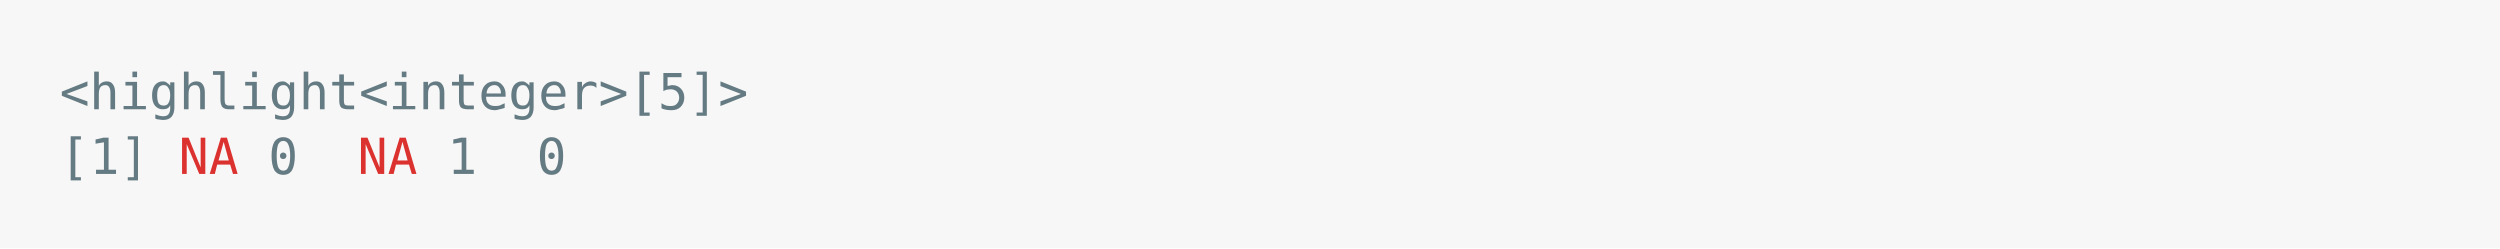
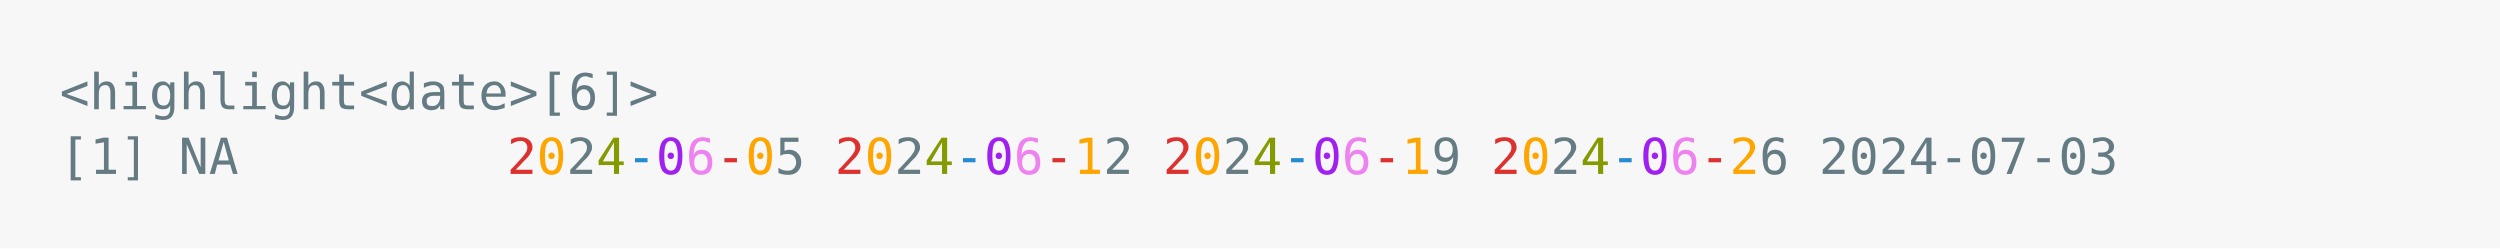
<svg xmlns="http://www.w3.org/2000/svg" xmlns:xlink="http://www.w3.org/1999/xlink" width="840" height="83.42">
  <rect width="840" height="83.42" rx="0" ry="0" class="a" />
  <svg height="43.42" viewBox="0 0 80 4.342" width="800" x="20" y="20">
-     <style>.a{fill:rgb(247,247,247)}.b{font-family:'Fira Code',Monaco,Consolas,Menlo,'Bitstream Vera Sans Mono','Powerline Symbols',monospace}.c{fill:transparent}.d{fill:rgb(101,123,131);white-space:pre}.e{fill:rgb(220,50,47);white-space:pre}</style>
+     <style>.a{fill:rgb(247,247,247)}.b{font-family:'Fira Code',Monaco,Consolas,Menlo,'Bitstream Vera Sans Mono','Powerline Symbols',monospace}.c{fill:transparent}.d{fill:rgb(101,123,131);white-space:pre}.e{fill:rgb(220,50,47);white-space:pre}.f{fill:rgb(255,165,0);white-space:pre}.g{fill:rgb(101,124,131);white-space:pre}.h{fill:rgb(133,153,0);white-space:pre}.i{fill:rgb(38,139,210);white-space:pre}.j{fill:rgb(160,32,240);white-space:pre}.k{fill:rgb(238,130,238);white-space:pre}</style>
    <g font-family="'Fira Code',Monaco,Consolas,Menlo,'Bitstream Vera Sans Mono','Powerline Symbols',monospace" font-size="1.67" class="b">
      <defs>
        <symbol id="a">
          <rect height="2" width="80" x="0" y="0" class="c" />
        </symbol>
      </defs>
      <rect height="4.342" width="80" class="a" />
      <svg x="0" y="0" width="80">
        <svg x="0">
          <use xlink:href="#a" />
-           <text font-size="1.67" x="0" y="1.67" class="d">&lt;highlight&lt;integer&gt;[5]&gt;</text>
+           <text font-size="1.67" x="0" y="1.67" class="d">&lt;highlight&lt;date&gt;[6]&gt;</text>
          <text font-size="1.67" x="0" y="3.841" class="d">[1]</text>
-           <text font-size="1.67" x="4.008" y="3.841" class="e">NA</text>
-           <text font-size="1.67" x="7.014" y="3.841" class="d">0</text>
-           <text font-size="1.67" x="10.02" y="3.841" class="e">NA</text>
-           <text font-size="1.67" x="13.026" y="3.841" class="d">1</text>
-           <text font-size="1.67" x="16.032" y="3.841" class="d">0</text>
+           <text font-size="1.67" x="4.008" y="3.841" class="d">NA</text>
+           <text font-size="1.67" x="15.03" y="3.841" class="e">2</text>
+           <text font-size="1.67" x="16.032" y="3.841" class="f">0</text>
+           <text font-size="1.67" x="17.034" y="3.841" class="g">2</text>
+           <text font-size="1.67" x="18.036" y="3.841" class="h">4</text>
+           <text font-size="1.67" x="19.038" y="3.841" class="i">-</text>
+           <text font-size="1.67" x="20.04" y="3.841" class="j">0</text>
+           <text font-size="1.67" x="21.042" y="3.841" class="k">6</text>
+           <text font-size="1.67" x="22.044" y="3.841" class="e">-</text>
+           <text font-size="1.67" x="23.046" y="3.841" class="f">0</text>
+           <text font-size="1.67" x="24.048" y="3.841" class="g">5</text>
+           <text font-size="1.67" x="26.052" y="3.841" class="e">2</text>
+           <text font-size="1.67" x="27.054" y="3.841" class="f">0</text>
+           <text font-size="1.67" x="28.056" y="3.841" class="g">2</text>
+           <text font-size="1.67" x="29.058" y="3.841" class="h">4</text>
+           <text font-size="1.67" x="30.06" y="3.841" class="i">-</text>
+           <text font-size="1.67" x="31.062" y="3.841" class="j">0</text>
+           <text font-size="1.67" x="32.064" y="3.841" class="k">6</text>
+           <text font-size="1.67" x="33.066" y="3.841" class="e">-</text>
+           <text font-size="1.67" x="34.068" y="3.841" class="f">1</text>
+           <text font-size="1.67" x="35.07" y="3.841" class="g">2</text>
+           <text font-size="1.67" x="37.074" y="3.841" class="e">2</text>
+           <text font-size="1.67" x="38.076" y="3.841" class="f">0</text>
+           <text font-size="1.67" x="39.078" y="3.841" class="g">2</text>
+           <text font-size="1.67" x="40.08" y="3.841" class="h">4</text>
+           <text font-size="1.67" x="41.082" y="3.841" class="i">-</text>
+           <text font-size="1.67" x="42.084" y="3.841" class="j">0</text>
+           <text font-size="1.67" x="43.086" y="3.841" class="k">6</text>
+           <text font-size="1.67" x="44.088" y="3.841" class="e">-</text>
+           <text font-size="1.67" x="45.09" y="3.841" class="f">1</text>
+           <text font-size="1.67" x="46.092" y="3.841" class="g">9</text>
+           <text font-size="1.67" x="48.096" y="3.841" class="e">2</text>
+           <text font-size="1.67" x="49.098" y="3.841" class="f">0</text>
+           <text font-size="1.67" x="50.1" y="3.841" class="g">2</text>
+           <text font-size="1.67" x="51.102" y="3.841" class="h">4</text>
+           <text font-size="1.67" x="52.104" y="3.841" class="i">-</text>
+           <text font-size="1.67" x="53.106" y="3.841" class="j">0</text>
+           <text font-size="1.67" x="54.108" y="3.841" class="k">6</text>
+           <text font-size="1.67" x="55.11" y="3.841" class="e">-</text>
+           <text font-size="1.67" x="56.112" y="3.841" class="f">2</text>
+           <text font-size="1.67" x="57.114" y="3.841" class="g">6</text>
+           <text font-size="1.67" x="59.118" y="3.841" class="d">2024-07-03</text>
        </svg>
      </svg>
    </g>
  </svg>
</svg>
